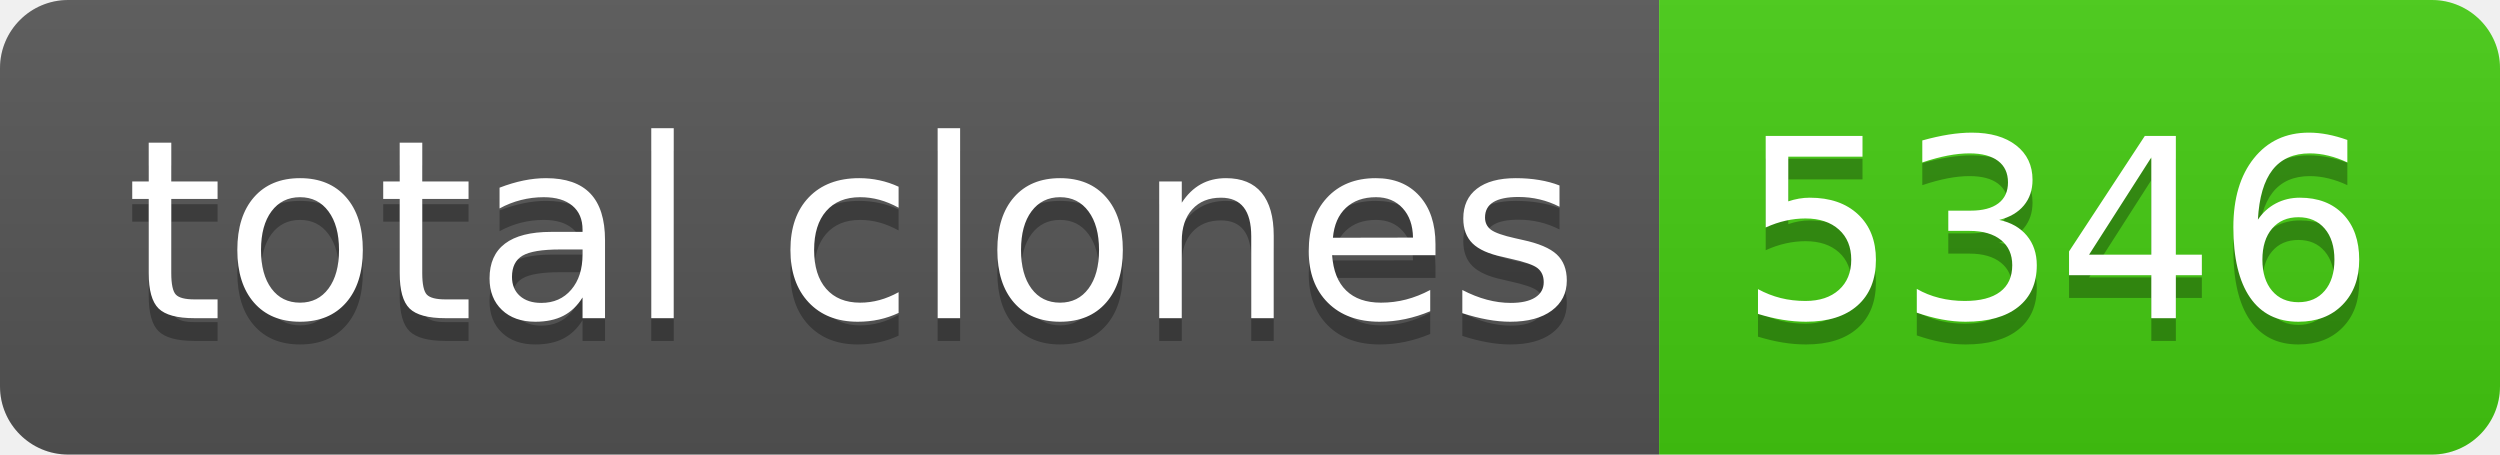
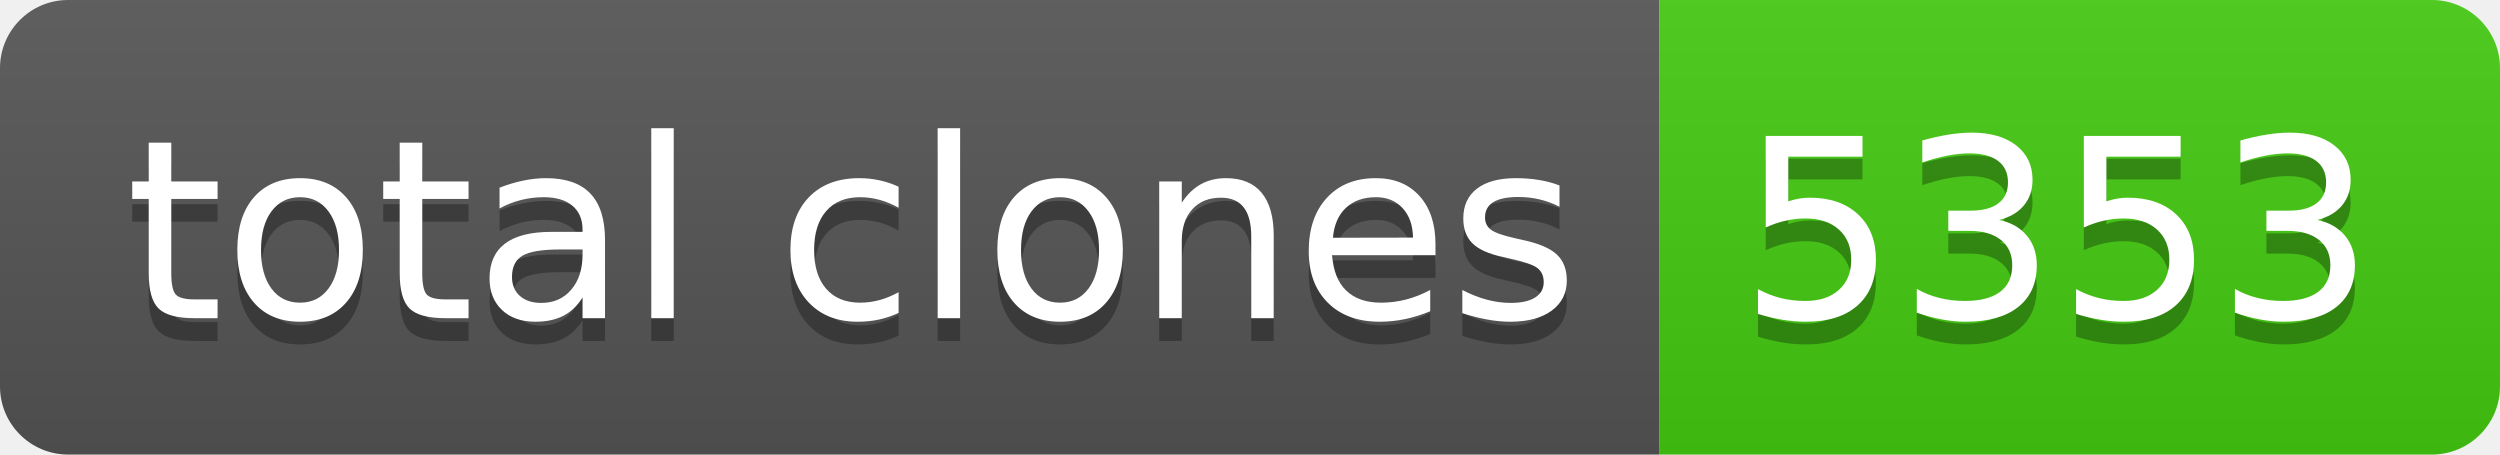
- <svg xmlns="http://www.w3.org/2000/svg" width="110" height="20" role="img" aria-label="total clones: 5346">
+ <svg xmlns="http://www.w3.org/2000/svg" width="110" height="20" role="img" aria-label="total clones: 5353">
  <linearGradient id="s" x2="0" y2="100%">
    <stop offset="0" stop-color="#bbb" stop-opacity=".1" />
    <stop offset="1" stop-opacity=".1" />
  </linearGradient>
  <clipPath id="r">
    <rect width="110" height="20" rx="3" fill="#fff" />
  </clipPath>
  <g clip-path="url(#r)">
    <rect width="73" height="20" fill="#555" />
    <rect x="73" width="37" height="20" fill="#4c1" />
    <rect width="110" height="20" fill="url(#s)" />
  </g>
  <g fill="#fff" text-anchor="middle" font-family="Verdana,Geneva,DejaVu Sans,sans-serif" text-rendering="geometricPrecision" font-size="110">
    <text aria-hidden="true" x="375" y="150" fill="#010101" fill-opacity=".3" transform="scale(.1)" textLength="630">total clones</text>
    <text x="375" y="140" transform="scale(.1)" fill="#fff" textLength="630">total clones</text>
-     <text aria-hidden="true" x="905" y="150" fill="#010101" fill-opacity=".3" transform="scale(.1)" textLength="270">5346</text>
-     <text x="905" y="140" transform="scale(.1)" fill="#fff" textLength="270">5346</text>
+     <text aria-hidden="true" x="905" y="150" fill="#010101" fill-opacity=".3" transform="scale(.1)" textLength="270">5353</text>
+     <text x="905" y="140" transform="scale(.1)" fill="#fff" textLength="270">5353</text>
  </g>
</svg>
